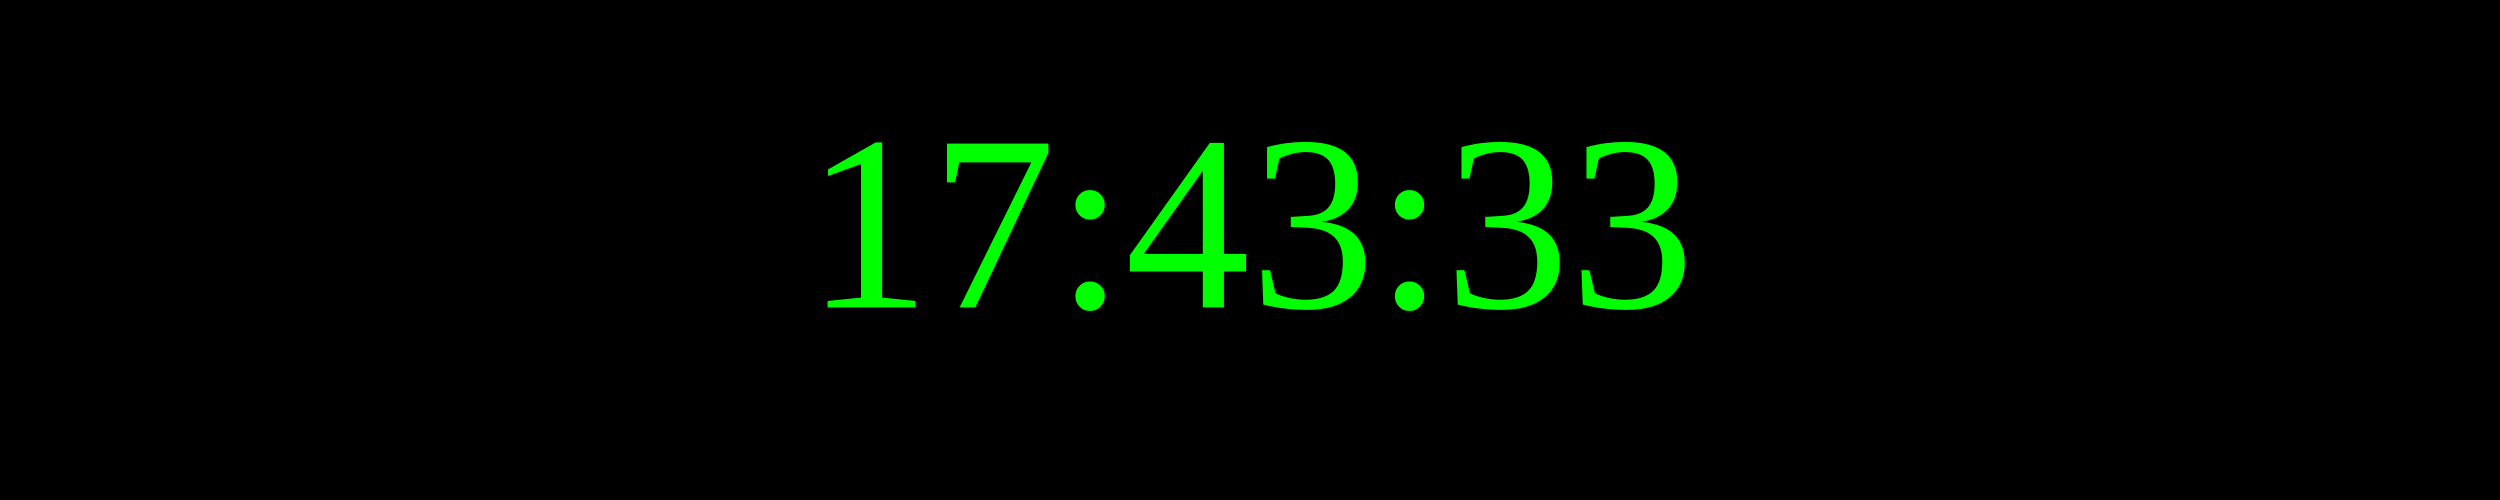
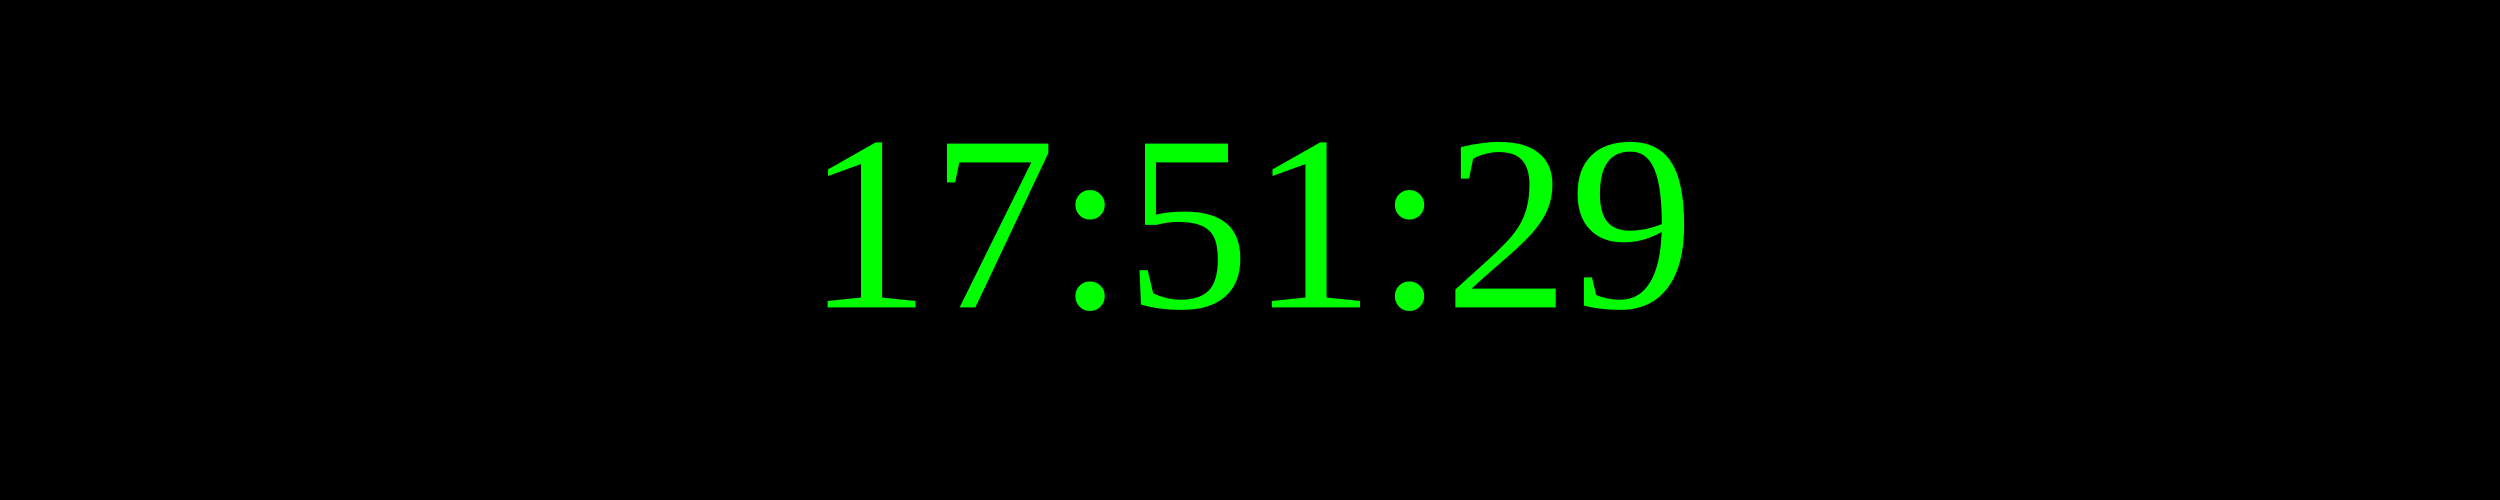
<svg xmlns="http://www.w3.org/2000/svg" width="250" height="50">
  <rect width="100%" height="100%" fill="black" />
  <text x="50%" y="50%" font-size="25" fill="lime" text-anchor="middle" dominant-baseline="middle">
- 17:43:33
+ 17:51:29
</text>
</svg>
